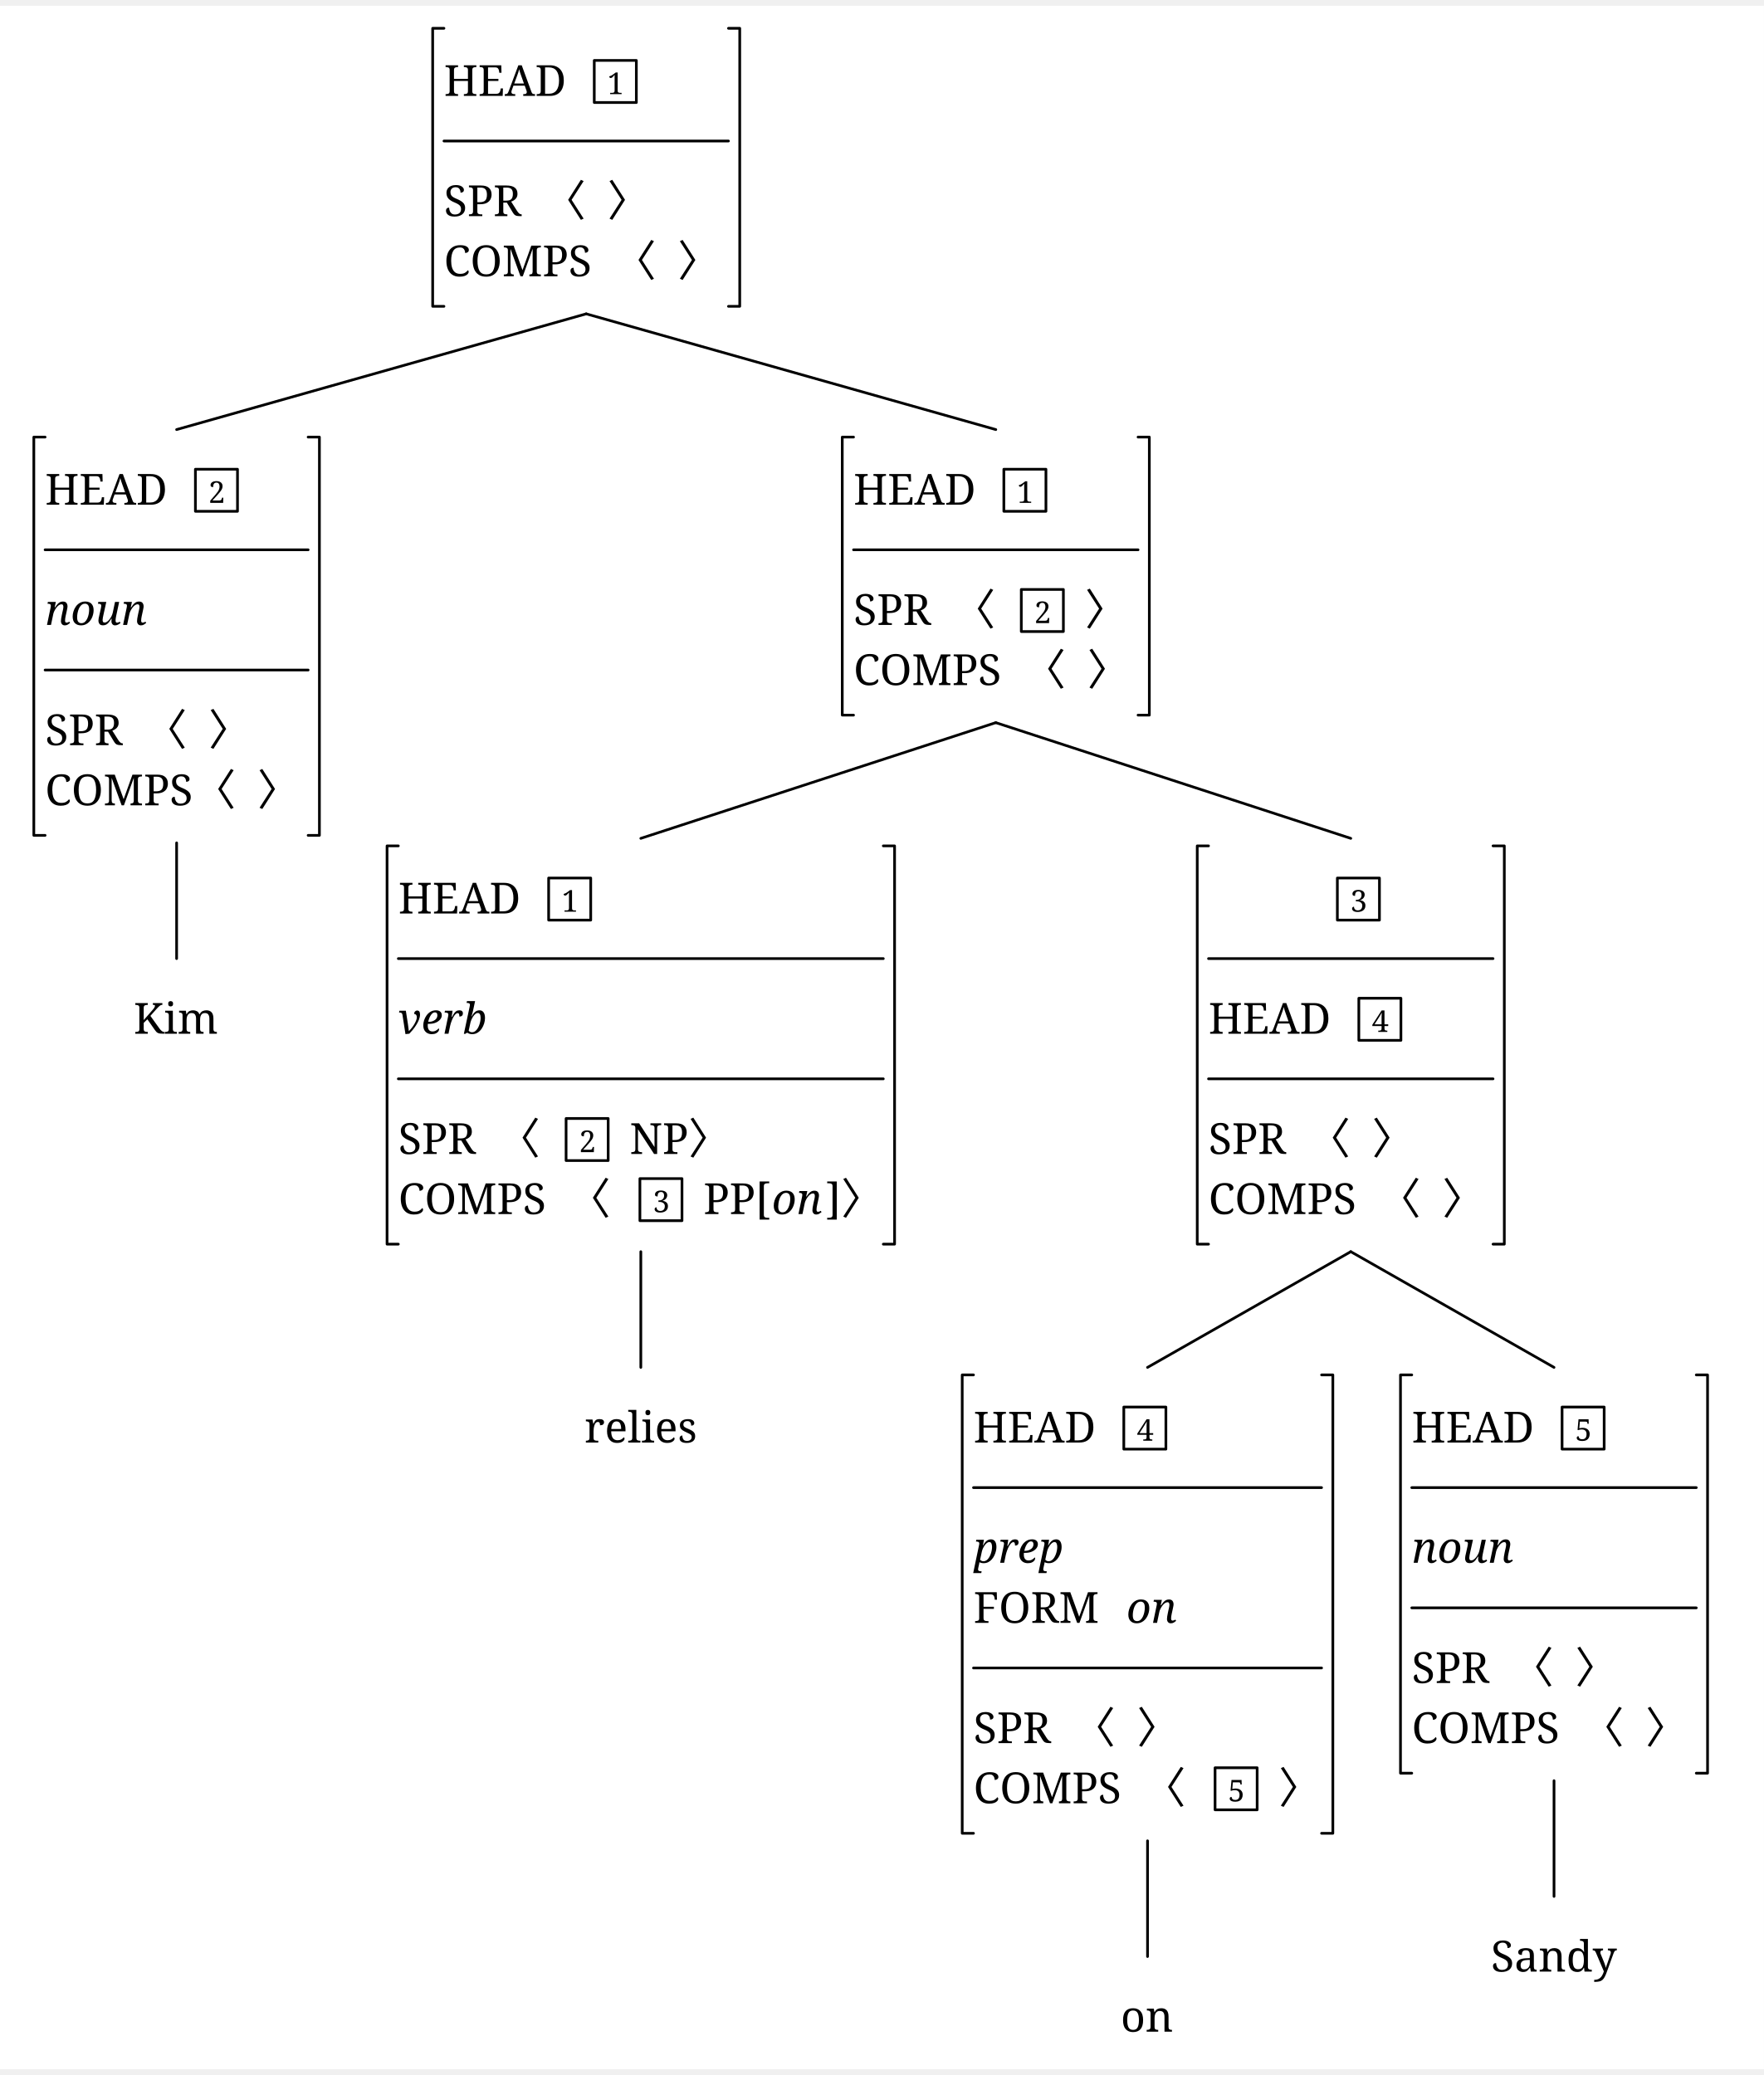
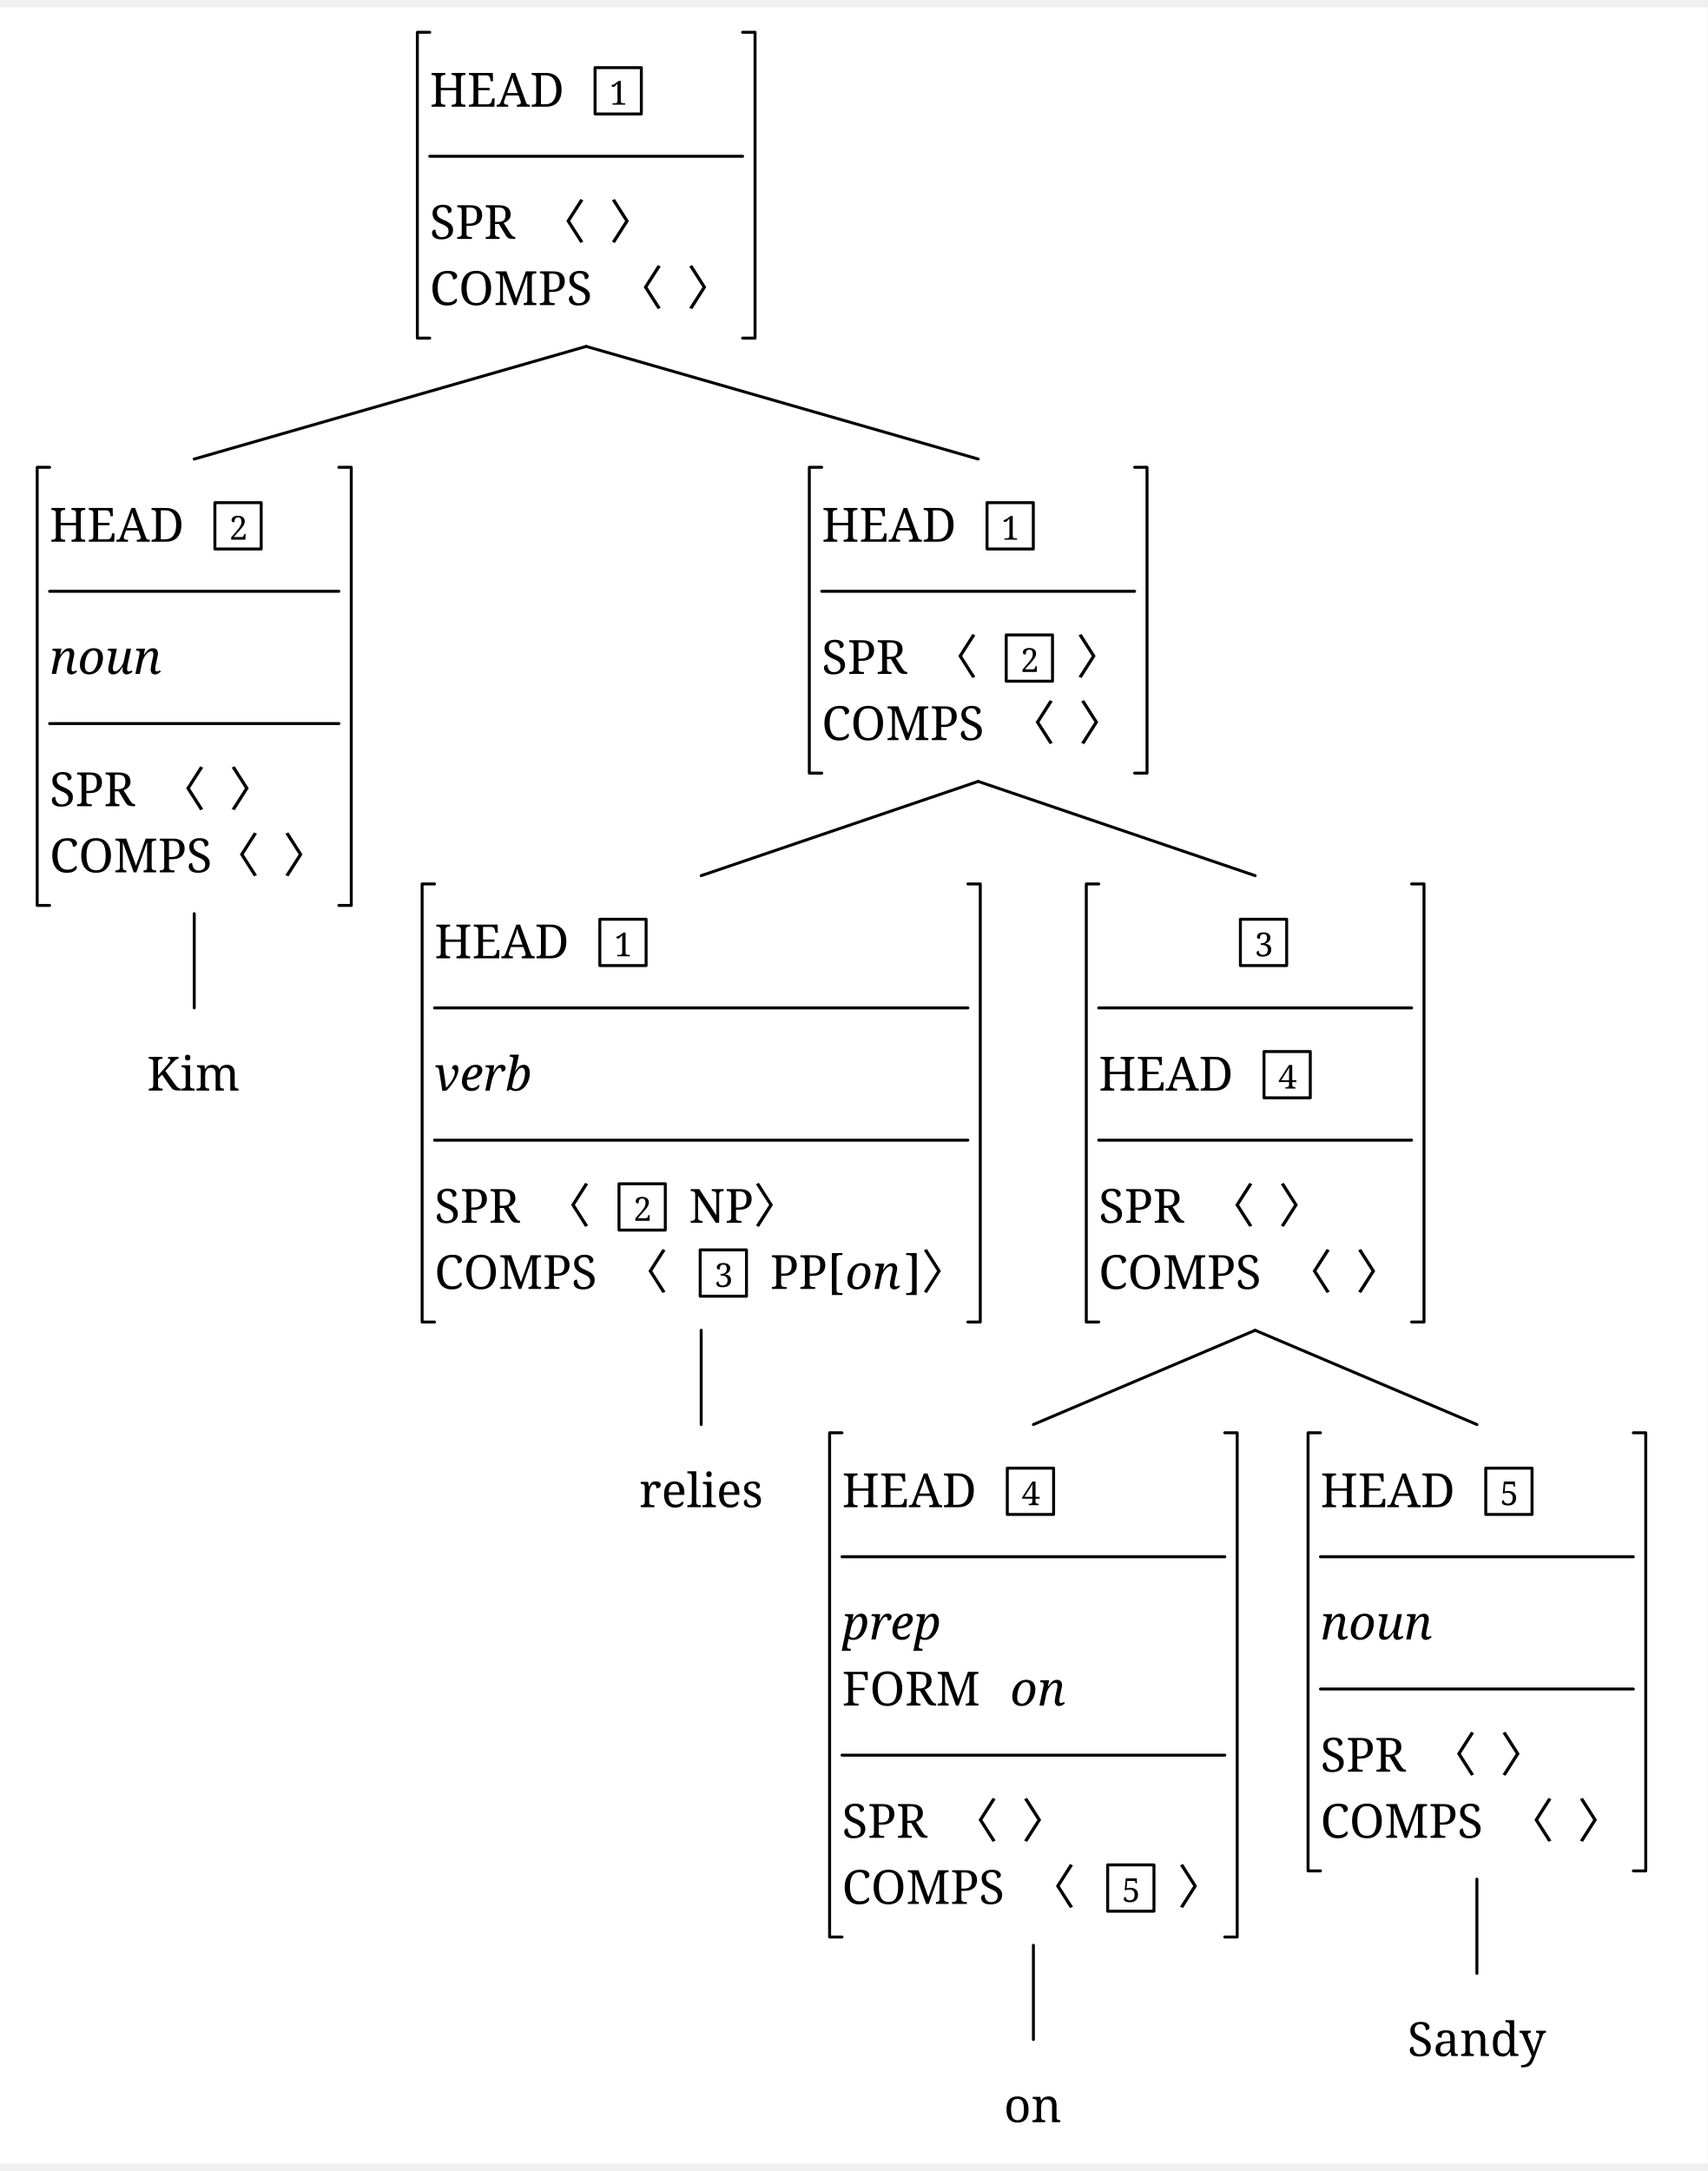
- <svg xmlns="http://www.w3.org/2000/svg" width="1297.52" height="1526.56" viewBox="-16.8, 0, 1314.32, 1537.76" version="1.1">
+ <svg xmlns="http://www.w3.org/2000/svg" width="1140.24" height="1449.431" viewBox="-16.8, 0, 1157.04, 1460.631" version="1.1">
  <defs>
    <marker id="arrow" markerUnits="userSpaceOnUse" viewBox="0 0 10 10" refX="10" refY="5" markerWidth="16.8" markerHeight="16.8" orient="auto">
      <path d="M 0 0 L 10 5 L 0 10" fill="black" />
    </marker>
    <marker id="arrowBackward" markerUnits="userSpaceOnUse" viewBox="0 0 10 10" refX="5" refY="5" markerWidth="16.8" markerHeight="16.8" orient="auto">
      <path d="M 0 0 L 10 5 L 0 10 z" fill="black" />
    </marker>
    <marker id="arrowForward" markerUnits="userSpaceOnUse" viewBox="0 0 10 10" refX="5" refY="5" markerWidth="16.8" markerHeight="16.8" orient="auto">
      <path d="M 10 0 L 0 5 L 10 10 z" fill="black" />
    </marker>
    <marker id="arrowBothways" markerUnits="userSpaceOnUse" viewBox="0 0 30 10" refX="15" refY="5" markerWidth="50.4" markerHeight="16.8" orient="auto">
      <path d="M 0 5 L 10 0 L 10 5 L 20 5 L 20 0 L 30 5 L 20 10 L 20 5 L 10 5 L 10 10 z" fill="black" />
    </marker>
    <pattern id="hatchBlack" x="10" y="10" width="10" height="10" patternUnits="userSpaceOnUse" patternTransform="rotate(45)">
      <line x1="0" y="0" x2="0" y2="10" stroke="black" stroke-width="4" />
    </pattern>
    <pattern id="hatchForNode" x="10" y="10" width="10" height="10" patternUnits="userSpaceOnUse" patternTransform="rotate(45)">
      <line x1="0" y="0" x2="0" y2="10" stroke="black" stroke-width="4" />
    </pattern>
    <pattern id="hatchForLeaf" x="10" y="10" width="10" height="10" patternUnits="userSpaceOnUse" patternTransform="rotate(45)">
      <line x1="0" y="0" x2="0" y2="10" stroke="black" stroke-width="4" />
    </pattern>
  </defs>
-   <rect x="-16.8" y="0" width="1314.32" height="1537.76" stroke="none" fill="white" />"
- <text white-space="pre" alignment-baseline="text-top" style="fill: black; storoke-width: 0; font-size: 32px;" x="313.99" y="67.2">
-     <tspan x="313.99" y="67.2" style="" text-decoration="" font-family="'Noto Serif', 'Noto Serif JP', OpenMoji, 'OpenMoji Color', 'OpenMoji Black', serif">HEAD<tspan style="fill:none;">￭</tspan>
+   <rect x="-16.8" y="0" width="1157.04" height="1460.631" stroke="none" fill="white" />"
+ <text white-space="pre" alignment-baseline="text-top" style="fill: black; storoke-width: 0; font-size: 32px;" x="274.37" y="67.2">
+     <tspan x="274.37" y="67.2" style="" text-decoration="" font-family="'Noto Serif', 'Noto Serif JP', OpenMoji, 'OpenMoji Color', 'OpenMoji Black', serif">HEAD<tspan style="fill:none;">￭</tspan>
    </tspan>
-     <tspan x="435.67" y="65.84" style="font-size: 70%; " text-decoration="" font-family="'Noto Serif', 'Noto Serif JP', OpenMoji, 'OpenMoji Color', 'OpenMoji Black', serif">1</tspan>
-     <tspan x="313.99" y="156.8" style="" text-decoration="" font-family="'Noto Serif', 'Noto Serif JP', OpenMoji, 'OpenMoji Color', 'OpenMoji Black', serif">SPR<tspan style="fill:none;">￭</tspan>〈<tspan style="fill:none;">￭</tspan>〉</tspan>
-     <tspan x="313.99" y="201.6" style="" text-decoration="" font-family="'Noto Serif', 'Noto Serif JP', OpenMoji, 'OpenMoji Color', 'OpenMoji Black', serif">COMPS<tspan style="fill:none;">￭</tspan>〈<tspan style="fill:none;">￭</tspan>〉</tspan>
+     <tspan x="396.05" y="65.84" style="font-size: 70%; " text-decoration="" font-family="'Noto Serif', 'Noto Serif JP', OpenMoji, 'OpenMoji Color', 'OpenMoji Black', serif">1</tspan>
+     <tspan x="274.37" y="156.8" style="" text-decoration="" font-family="'Noto Serif', 'Noto Serif JP', OpenMoji, 'OpenMoji Color', 'OpenMoji Black', serif">SPR<tspan style="fill:none;">￭</tspan>〈<tspan style="fill:none;">￭</tspan>〉</tspan>
+     <tspan x="274.37" y="201.6" style="" text-decoration="" font-family="'Noto Serif', 'Noto Serif JP', OpenMoji, 'OpenMoji Color', 'OpenMoji Black', serif">COMPS<tspan style="fill:none;">￭</tspan>〈<tspan style="fill:none;">￭</tspan>〉</tspan>
  </text>
-   <text white-space="pre" alignment-baseline="text-top" style="fill: black; storoke-width: 0; font-size: 32px;" x="16.8" y="371.84">
-     <tspan x="16.8" y="371.84" style="" text-decoration="" font-family="'Noto Serif', 'Noto Serif JP', OpenMoji, 'OpenMoji Color', 'OpenMoji Black', serif">HEAD<tspan style="fill:none;">￭</tspan>
+   <text white-space="pre" alignment-baseline="text-top" style="fill: black; storoke-width: 0; font-size: 32px;" x="16.8" y="361.911">
+     <tspan x="16.8" y="361.911" style="" text-decoration="" font-family="'Noto Serif', 'Noto Serif JP', OpenMoji, 'OpenMoji Color', 'OpenMoji Black', serif">HEAD<tspan style="fill:none;">￭</tspan>
    </tspan>
-     <tspan x="138.48" y="370.48" style="font-size: 70%; " text-decoration="" font-family="'Noto Serif', 'Noto Serif JP', OpenMoji, 'OpenMoji Color', 'OpenMoji Black', serif">2</tspan>
-     <tspan x="16.8" y="461.44" style="font-style: italic; " text-decoration="" font-family="'Noto Serif', 'Noto Serif JP', OpenMoji, 'OpenMoji Color', 'OpenMoji Black', serif">noun</tspan>
-     <tspan x="16.8" y="551.04" style="" text-decoration="" font-family="'Noto Serif', 'Noto Serif JP', OpenMoji, 'OpenMoji Color', 'OpenMoji Black', serif">SPR<tspan style="fill:none;">￭</tspan>〈<tspan style="fill:none;">￭</tspan>〉</tspan>
-     <tspan x="16.8" y="595.84" style="" text-decoration="" font-family="'Noto Serif', 'Noto Serif JP', OpenMoji, 'OpenMoji Color', 'OpenMoji Black', serif">COMPS〈<tspan style="fill:none;">￭</tspan>〉</tspan>
+     <tspan x="138.48" y="360.551" style="font-size: 70%; " text-decoration="" font-family="'Noto Serif', 'Noto Serif JP', OpenMoji, 'OpenMoji Color', 'OpenMoji Black', serif">2</tspan>
+     <tspan x="16.8" y="451.511" style="font-style: italic; " text-decoration="" font-family="'Noto Serif', 'Noto Serif JP', OpenMoji, 'OpenMoji Color', 'OpenMoji Black', serif">noun</tspan>
+     <tspan x="16.8" y="541.111" style="" text-decoration="" font-family="'Noto Serif', 'Noto Serif JP', OpenMoji, 'OpenMoji Color', 'OpenMoji Black', serif">SPR<tspan style="fill:none;">￭</tspan>〈<tspan style="fill:none;">￭</tspan>〉</tspan>
+     <tspan x="16.8" y="585.911" style="" text-decoration="" font-family="'Noto Serif', 'Noto Serif JP', OpenMoji, 'OpenMoji Color', 'OpenMoji Black', serif">COMPS〈<tspan style="fill:none;">￭</tspan>〉</tspan>
  </text>
-   <text white-space="pre" alignment-baseline="text-top" style="fill: black; storoke-width: 0; font-size: 32px;" x="82.8" y="766.08">
-     <tspan x="82.8" y="766.08" style="" text-decoration="" font-family="'Noto Serif', 'Noto Serif JP', OpenMoji, 'OpenMoji Color', 'OpenMoji Black', serif">Kim</tspan>
+   <text white-space="pre" alignment-baseline="text-top" style="fill: black; storoke-width: 0; font-size: 32px;" x="82.8" y="733.751">
+     <tspan x="82.8" y="733.751" style="" text-decoration="" font-family="'Noto Serif', 'Noto Serif JP', OpenMoji, 'OpenMoji Color', 'OpenMoji Black', serif">Kim</tspan>
  </text>
-   <text white-space="pre" alignment-baseline="text-top" style="fill: black; storoke-width: 0; font-size: 32px;" x="619.18" y="371.84">
-     <tspan x="619.18" y="371.84" style="" text-decoration="" font-family="'Noto Serif', 'Noto Serif JP', OpenMoji, 'OpenMoji Color', 'OpenMoji Black', serif">HEAD<tspan style="fill:none;">￭</tspan>
+   <text white-space="pre" alignment-baseline="text-top" style="fill: black; storoke-width: 0; font-size: 32px;" x="539.94" y="361.911">
+     <tspan x="539.94" y="361.911" style="" text-decoration="" font-family="'Noto Serif', 'Noto Serif JP', OpenMoji, 'OpenMoji Color', 'OpenMoji Black', serif">HEAD<tspan style="fill:none;">￭</tspan>
    </tspan>
-     <tspan x="740.86" y="370.48" style="font-size: 70%; " text-decoration="" font-family="'Noto Serif', 'Noto Serif JP', OpenMoji, 'OpenMoji Color', 'OpenMoji Black', serif">1</tspan>
-     <tspan x="619.18" y="461.44" style="" text-decoration="" font-family="'Noto Serif', 'Noto Serif JP', OpenMoji, 'OpenMoji Color', 'OpenMoji Black', serif">SPR<tspan style="fill:none;">￭</tspan>〈<tspan style="fill:none;">￭</tspan>
+     <tspan x="661.62" y="360.551" style="font-size: 70%; " text-decoration="" font-family="'Noto Serif', 'Noto Serif JP', OpenMoji, 'OpenMoji Color', 'OpenMoji Black', serif">1</tspan>
+     <tspan x="539.94" y="451.511" style="" text-decoration="" font-family="'Noto Serif', 'Noto Serif JP', OpenMoji, 'OpenMoji Color', 'OpenMoji Black', serif">SPR<tspan style="fill:none;">￭</tspan>〈<tspan style="fill:none;">￭</tspan>
    </tspan>
-     <tspan x="753.86" y="460.08" style="font-size: 70%; " text-decoration="" font-family="'Noto Serif', 'Noto Serif JP', OpenMoji, 'OpenMoji Color', 'OpenMoji Black', serif">2</tspan>
-     <tspan x="775.54" y="461.44" style="" text-decoration="" font-family="'Noto Serif', 'Noto Serif JP', OpenMoji, 'OpenMoji Color', 'OpenMoji Black', serif">
+     <tspan x="674.62" y="450.151" style="font-size: 70%; " text-decoration="" font-family="'Noto Serif', 'Noto Serif JP', OpenMoji, 'OpenMoji Color', 'OpenMoji Black', serif">2</tspan>
+     <tspan x="696.3" y="451.511" style="" text-decoration="" font-family="'Noto Serif', 'Noto Serif JP', OpenMoji, 'OpenMoji Color', 'OpenMoji Black', serif">
      <tspan style="fill:none;">￭</tspan>〉</tspan>
-     <tspan x="619.18" y="506.24" style="" text-decoration="" font-family="'Noto Serif', 'Noto Serif JP', OpenMoji, 'OpenMoji Color', 'OpenMoji Black', serif">COMPS<tspan style="fill:none;">￭</tspan>〈<tspan style="fill:none;">￭</tspan>〉</tspan>
+     <tspan x="539.94" y="496.311" style="" text-decoration="" font-family="'Noto Serif', 'Noto Serif JP', OpenMoji, 'OpenMoji Color', 'OpenMoji Black', serif">COMPS<tspan style="fill:none;">￭</tspan>〈<tspan style="fill:none;">￭</tspan>〉</tspan>
  </text>
-   <text white-space="pre" alignment-baseline="text-top" style="fill: black; storoke-width: 0; font-size: 32px;" x="280.0" y="676.48">
-     <tspan x="280.0" y="676.48" style="" text-decoration="" font-family="'Noto Serif', 'Noto Serif JP', OpenMoji, 'OpenMoji Color', 'OpenMoji Black', serif">HEAD<tspan style="fill:none;">￭</tspan>
+   <text white-space="pre" alignment-baseline="text-top" style="fill: black; storoke-width: 0; font-size: 32px;" x="277.6" y="644.151">
+     <tspan x="277.6" y="644.151" style="" text-decoration="" font-family="'Noto Serif', 'Noto Serif JP', OpenMoji, 'OpenMoji Color', 'OpenMoji Black', serif">HEAD<tspan style="fill:none;">￭</tspan>
    </tspan>
-     <tspan x="401.68" y="675.12" style="font-size: 70%; " text-decoration="" font-family="'Noto Serif', 'Noto Serif JP', OpenMoji, 'OpenMoji Color', 'OpenMoji Black', serif">1</tspan>
-     <tspan x="280.0" y="766.08" style="font-style: italic; " text-decoration="" font-family="'Noto Serif', 'Noto Serif JP', OpenMoji, 'OpenMoji Color', 'OpenMoji Black', serif">verb</tspan>
-     <tspan x="280.0" y="855.68" style="" text-decoration="" font-family="'Noto Serif', 'Noto Serif JP', OpenMoji, 'OpenMoji Color', 'OpenMoji Black', serif">SPR<tspan style="fill:none;">￭</tspan>〈<tspan style="fill:none;">￭</tspan>
+     <tspan x="399.28" y="642.791" style="font-size: 70%; " text-decoration="" font-family="'Noto Serif', 'Noto Serif JP', OpenMoji, 'OpenMoji Color', 'OpenMoji Black', serif">1</tspan>
+     <tspan x="277.6" y="733.751" style="font-style: italic; " text-decoration="" font-family="'Noto Serif', 'Noto Serif JP', OpenMoji, 'OpenMoji Color', 'OpenMoji Black', serif">verb</tspan>
+     <tspan x="277.6" y="823.351" style="" text-decoration="" font-family="'Noto Serif', 'Noto Serif JP', OpenMoji, 'OpenMoji Color', 'OpenMoji Black', serif">SPR<tspan style="fill:none;">￭</tspan>〈<tspan style="fill:none;">￭</tspan>
    </tspan>
-     <tspan x="414.68" y="854.32" style="font-size: 70%; " text-decoration="" font-family="'Noto Serif', 'Noto Serif JP', OpenMoji, 'OpenMoji Color', 'OpenMoji Black', serif">2</tspan>
-     <tspan x="436.36" y="855.68" style="" text-decoration="" font-family="'Noto Serif', 'Noto Serif JP', OpenMoji, 'OpenMoji Color', 'OpenMoji Black', serif">
+     <tspan x="412.28" y="821.991" style="font-size: 70%; " text-decoration="" font-family="'Noto Serif', 'Noto Serif JP', OpenMoji, 'OpenMoji Color', 'OpenMoji Black', serif">2</tspan>
+     <tspan x="433.96" y="823.351" style="" text-decoration="" font-family="'Noto Serif', 'Noto Serif JP', OpenMoji, 'OpenMoji Color', 'OpenMoji Black', serif">
      <tspan style="fill:none;">￭</tspan>NP〉</tspan>
-     <tspan x="280.0" y="900.48" style="" text-decoration="" font-family="'Noto Serif', 'Noto Serif JP', OpenMoji, 'OpenMoji Color', 'OpenMoji Black', serif">COMPS<tspan style="fill:none;">￭</tspan>〈<tspan style="fill:none;">￭</tspan>
+     <tspan x="277.6" y="868.151" style="" text-decoration="" font-family="'Noto Serif', 'Noto Serif JP', OpenMoji, 'OpenMoji Color', 'OpenMoji Black', serif">COMPS<tspan style="fill:none;">￭</tspan>〈<tspan style="fill:none;">￭</tspan>
    </tspan>
-     <tspan x="469.68" y="899.12" style="font-size: 70%; " text-decoration="" font-family="'Noto Serif', 'Noto Serif JP', OpenMoji, 'OpenMoji Color', 'OpenMoji Black', serif">3</tspan>
-     <tspan x="491.36" y="900.48" style="" text-decoration="" font-family="'Noto Serif', 'Noto Serif JP', OpenMoji, 'OpenMoji Color', 'OpenMoji Black', serif">
+     <tspan x="467.28" y="866.791" style="font-size: 70%; " text-decoration="" font-family="'Noto Serif', 'Noto Serif JP', OpenMoji, 'OpenMoji Color', 'OpenMoji Black', serif">3</tspan>
+     <tspan x="488.96" y="868.151" style="" text-decoration="" font-family="'Noto Serif', 'Noto Serif JP', OpenMoji, 'OpenMoji Color', 'OpenMoji Black', serif">
      <tspan style="fill:none;">￭</tspan>PP[</tspan>
-     <tspan x="558.36" y="900.48" style="font-style: italic; " text-decoration="" font-family="'Noto Serif', 'Noto Serif JP', OpenMoji, 'OpenMoji Color', 'OpenMoji Black', serif">on</tspan>
-     <tspan x="598.36" y="900.48" style="" text-decoration="" font-family="'Noto Serif', 'Noto Serif JP', OpenMoji, 'OpenMoji Color', 'OpenMoji Black', serif">]〉</tspan>
+     <tspan x="555.96" y="868.151" style="font-style: italic; " text-decoration="" font-family="'Noto Serif', 'Noto Serif JP', OpenMoji, 'OpenMoji Color', 'OpenMoji Black', serif">on</tspan>
+     <tspan x="595.96" y="868.151" style="" text-decoration="" font-family="'Noto Serif', 'Noto Serif JP', OpenMoji, 'OpenMoji Color', 'OpenMoji Black', serif">]〉</tspan>
  </text>
-   <text white-space="pre" alignment-baseline="text-top" style="fill: black; storoke-width: 0; font-size: 32px;" x="418.68" y="1070.72">
-     <tspan x="418.68" y="1070.72" style="" text-decoration="" font-family="'Noto Serif', 'Noto Serif JP', OpenMoji, 'OpenMoji Color', 'OpenMoji Black', serif">relies</tspan>
+   <text white-space="pre" alignment-baseline="text-top" style="fill: black; storoke-width: 0; font-size: 32px;" x="416.28" y="1015.991">
+     <tspan x="416.28" y="1015.991" style="" text-decoration="" font-family="'Noto Serif', 'Noto Serif JP', OpenMoji, 'OpenMoji Color', 'OpenMoji Black', serif">relies</tspan>
  </text>
-   <text white-space="pre" alignment-baseline="text-top" style="fill: black; storoke-width: 0; font-size: 32px;" x="883.68" y="676.48">
-     <tspan x="883.68" y="676.48" style="" text-decoration="" font-family="'Noto Serif', 'Noto Serif JP', OpenMoji, 'OpenMoji Color', 'OpenMoji Black', serif">
+   <text white-space="pre" alignment-baseline="text-top" style="fill: black; storoke-width: 0; font-size: 32px;" x="727.6" y="644.151">
+     <tspan x="727.6" y="644.151" style="" text-decoration="" font-family="'Noto Serif', 'Noto Serif JP', OpenMoji, 'OpenMoji Color', 'OpenMoji Black', serif">
      <tspan style="fill:none;">￭￭￭￭￭￭</tspan>
    </tspan>
-     <tspan x="989.36" y="675.12" style="font-size: 70%; " text-decoration="" font-family="'Noto Serif', 'Noto Serif JP', OpenMoji, 'OpenMoji Color', 'OpenMoji Black', serif">3</tspan>
-     <tspan x="883.68" y="766.08" style="" text-decoration="" font-family="'Noto Serif', 'Noto Serif JP', OpenMoji, 'OpenMoji Color', 'OpenMoji Black', serif">HEAD<tspan style="fill:none;">￭</tspan>
+     <tspan x="833.28" y="642.791" style="font-size: 70%; " text-decoration="" font-family="'Noto Serif', 'Noto Serif JP', OpenMoji, 'OpenMoji Color', 'OpenMoji Black', serif">3</tspan>
+     <tspan x="727.6" y="733.751" style="" text-decoration="" font-family="'Noto Serif', 'Noto Serif JP', OpenMoji, 'OpenMoji Color', 'OpenMoji Black', serif">HEAD<tspan style="fill:none;">￭</tspan>
    </tspan>
-     <tspan x="1005.36" y="764.72" style="font-size: 70%; " text-decoration="" font-family="'Noto Serif', 'Noto Serif JP', OpenMoji, 'OpenMoji Color', 'OpenMoji Black', serif">4</tspan>
-     <tspan x="883.68" y="855.68" style="" text-decoration="" font-family="'Noto Serif', 'Noto Serif JP', OpenMoji, 'OpenMoji Color', 'OpenMoji Black', serif">SPR<tspan style="fill:none;">￭</tspan>〈<tspan style="fill:none;">￭</tspan>〉</tspan>
-     <tspan x="883.68" y="900.48" style="" text-decoration="" font-family="'Noto Serif', 'Noto Serif JP', OpenMoji, 'OpenMoji Color', 'OpenMoji Black', serif">COMPS<tspan style="fill:none;">￭</tspan>〈<tspan style="fill:none;">￭</tspan>〉</tspan>
+     <tspan x="849.28" y="732.391" style="font-size: 70%; " text-decoration="" font-family="'Noto Serif', 'Noto Serif JP', OpenMoji, 'OpenMoji Color', 'OpenMoji Black', serif">4</tspan>
+     <tspan x="727.6" y="823.351" style="" text-decoration="" font-family="'Noto Serif', 'Noto Serif JP', OpenMoji, 'OpenMoji Color', 'OpenMoji Black', serif">SPR<tspan style="fill:none;">￭</tspan>〈<tspan style="fill:none;">￭</tspan>〉</tspan>
+     <tspan x="727.6" y="868.151" style="" text-decoration="" font-family="'Noto Serif', 'Noto Serif JP', OpenMoji, 'OpenMoji Color', 'OpenMoji Black', serif">COMPS<tspan style="fill:none;">￭</tspan>〈<tspan style="fill:none;">￭</tspan>〉</tspan>
  </text>
-   <text white-space="pre" alignment-baseline="text-top" style="fill: black; storoke-width: 0; font-size: 32px;" x="708.56" y="1070.72">
-     <tspan x="708.56" y="1070.72" style="" text-decoration="" font-family="'Noto Serif', 'Noto Serif JP', OpenMoji, 'OpenMoji Color', 'OpenMoji Black', serif">HEAD<tspan style="fill:none;">￭</tspan>
+   <text white-space="pre" alignment-baseline="text-top" style="fill: black; storoke-width: 0; font-size: 32px;" x="553.68" y="1015.991">
+     <tspan x="553.68" y="1015.991" style="" text-decoration="" font-family="'Noto Serif', 'Noto Serif JP', OpenMoji, 'OpenMoji Color', 'OpenMoji Black', serif">HEAD<tspan style="fill:none;">￭</tspan>
    </tspan>
-     <tspan x="830.24" y="1069.36" style="font-size: 70%; " text-decoration="" font-family="'Noto Serif', 'Noto Serif JP', OpenMoji, 'OpenMoji Color', 'OpenMoji Black', serif">4</tspan>
-     <tspan x="708.56" y="1160.32" style="font-style: italic; " text-decoration="" font-family="'Noto Serif', 'Noto Serif JP', OpenMoji, 'OpenMoji Color', 'OpenMoji Black', serif">prep</tspan>
-     <tspan x="708.56" y="1205.12" style="" text-decoration="" font-family="'Noto Serif', 'Noto Serif JP', OpenMoji, 'OpenMoji Color', 'OpenMoji Black', serif">FORM<tspan style="fill:none;">￭</tspan>
+     <tspan x="675.36" y="1014.631" style="font-size: 70%; " text-decoration="" font-family="'Noto Serif', 'Noto Serif JP', OpenMoji, 'OpenMoji Color', 'OpenMoji Black', serif">4</tspan>
+     <tspan x="553.68" y="1105.591" style="font-style: italic; " text-decoration="" font-family="'Noto Serif', 'Noto Serif JP', OpenMoji, 'OpenMoji Color', 'OpenMoji Black', serif">prep</tspan>
+     <tspan x="553.68" y="1150.391" style="" text-decoration="" font-family="'Noto Serif', 'Noto Serif JP', OpenMoji, 'OpenMoji Color', 'OpenMoji Black', serif">FORM<tspan style="fill:none;">￭</tspan>
    </tspan>
-     <tspan x="822.56" y="1205.12" style="font-style: italic; " text-decoration="" font-family="'Noto Serif', 'Noto Serif JP', OpenMoji, 'OpenMoji Color', 'OpenMoji Black', serif">on</tspan>
-     <tspan x="708.56" y="1294.72" style="" text-decoration="" font-family="'Noto Serif', 'Noto Serif JP', OpenMoji, 'OpenMoji Color', 'OpenMoji Black', serif">SPR<tspan style="fill:none;">￭</tspan>〈<tspan style="fill:none;">￭</tspan>〉</tspan>
-     <tspan x="708.56" y="1339.52" style="" text-decoration="" font-family="'Noto Serif', 'Noto Serif JP', OpenMoji, 'OpenMoji Color', 'OpenMoji Black', serif">COMPS<tspan style="fill:none;">￭</tspan>〈<tspan style="fill:none;">￭</tspan>
+     <tspan x="667.68" y="1150.391" style="font-style: italic; " text-decoration="" font-family="'Noto Serif', 'Noto Serif JP', OpenMoji, 'OpenMoji Color', 'OpenMoji Black', serif">on</tspan>
+     <tspan x="553.68" y="1239.991" style="" text-decoration="" font-family="'Noto Serif', 'Noto Serif JP', OpenMoji, 'OpenMoji Color', 'OpenMoji Black', serif">SPR<tspan style="fill:none;">￭</tspan>〈<tspan style="fill:none;">￭</tspan>〉</tspan>
+     <tspan x="553.68" y="1284.791" style="" text-decoration="" font-family="'Noto Serif', 'Noto Serif JP', OpenMoji, 'OpenMoji Color', 'OpenMoji Black', serif">COMPS<tspan style="fill:none;">￭</tspan>〈<tspan style="fill:none;">￭</tspan>
    </tspan>
-     <tspan x="898.24" y="1338.16" style="font-size: 70%; " text-decoration="" font-family="'Noto Serif', 'Noto Serif JP', OpenMoji, 'OpenMoji Color', 'OpenMoji Black', serif">5</tspan>
-     <tspan x="919.92" y="1339.52" style="" text-decoration="" font-family="'Noto Serif', 'Noto Serif JP', OpenMoji, 'OpenMoji Color', 'OpenMoji Black', serif">
+     <tspan x="743.36" y="1283.431" style="font-size: 70%; " text-decoration="" font-family="'Noto Serif', 'Noto Serif JP', OpenMoji, 'OpenMoji Color', 'OpenMoji Black', serif">5</tspan>
+     <tspan x="765.04" y="1284.791" style="" text-decoration="" font-family="'Noto Serif', 'Noto Serif JP', OpenMoji, 'OpenMoji Color', 'OpenMoji Black', serif">
      <tspan style="fill:none;">￭</tspan>〉</tspan>
  </text>
-   <text white-space="pre" alignment-baseline="text-top" style="fill: black; storoke-width: 0; font-size: 32px;" x="818.24" y="1509.76">
-     <tspan x="818.24" y="1509.76" style="" text-decoration="" font-family="'Noto Serif', 'Noto Serif JP', OpenMoji, 'OpenMoji Color', 'OpenMoji Black', serif">on</tspan>
+   <text white-space="pre" alignment-baseline="text-top" style="fill: black; storoke-width: 0; font-size: 32px;" x="663.36" y="1432.631">
+     <tspan x="663.36" y="1432.631" style="" text-decoration="" font-family="'Noto Serif', 'Noto Serif JP', OpenMoji, 'OpenMoji Color', 'OpenMoji Black', serif">on</tspan>
  </text>
-   <text white-space="pre" alignment-baseline="text-top" style="fill: black; storoke-width: 0; font-size: 32px;" x="1035.12" y="1070.72">
-     <tspan x="1035.12" y="1070.72" style="" text-decoration="" font-family="'Noto Serif', 'Noto Serif JP', OpenMoji, 'OpenMoji Color', 'OpenMoji Black', serif">HEAD<tspan style="fill:none;">￭</tspan>
+   <text white-space="pre" alignment-baseline="text-top" style="fill: black; storoke-width: 0; font-size: 32px;" x="877.84" y="1015.991">
+     <tspan x="877.84" y="1015.991" style="" text-decoration="" font-family="'Noto Serif', 'Noto Serif JP', OpenMoji, 'OpenMoji Color', 'OpenMoji Black', serif">HEAD<tspan style="fill:none;">￭</tspan>
    </tspan>
-     <tspan x="1156.8" y="1069.36" style="font-size: 70%; " text-decoration="" font-family="'Noto Serif', 'Noto Serif JP', OpenMoji, 'OpenMoji Color', 'OpenMoji Black', serif">5</tspan>
-     <tspan x="1035.12" y="1160.32" style="font-style: italic; " text-decoration="" font-family="'Noto Serif', 'Noto Serif JP', OpenMoji, 'OpenMoji Color', 'OpenMoji Black', serif">noun</tspan>
-     <tspan x="1035.12" y="1249.92" style="" text-decoration="" font-family="'Noto Serif', 'Noto Serif JP', OpenMoji, 'OpenMoji Color', 'OpenMoji Black', serif">SPR<tspan style="fill:none;">￭</tspan>〈<tspan style="fill:none;">￭</tspan>〉</tspan>
-     <tspan x="1035.12" y="1294.72" style="" text-decoration="" font-family="'Noto Serif', 'Noto Serif JP', OpenMoji, 'OpenMoji Color', 'OpenMoji Black', serif">COMPS<tspan style="fill:none;">￭</tspan>〈<tspan style="fill:none;">￭</tspan>〉</tspan>
+     <tspan x="999.52" y="1014.631" style="font-size: 70%; " text-decoration="" font-family="'Noto Serif', 'Noto Serif JP', OpenMoji, 'OpenMoji Color', 'OpenMoji Black', serif">5</tspan>
+     <tspan x="877.84" y="1105.591" style="font-style: italic; " text-decoration="" font-family="'Noto Serif', 'Noto Serif JP', OpenMoji, 'OpenMoji Color', 'OpenMoji Black', serif">noun</tspan>
+     <tspan x="877.84" y="1195.191" style="" text-decoration="" font-family="'Noto Serif', 'Noto Serif JP', OpenMoji, 'OpenMoji Color', 'OpenMoji Black', serif">SPR<tspan style="fill:none;">￭</tspan>〈<tspan style="fill:none;">￭</tspan>〉</tspan>
+     <tspan x="877.84" y="1239.991" style="" text-decoration="" font-family="'Noto Serif', 'Noto Serif JP', OpenMoji, 'OpenMoji Color', 'OpenMoji Black', serif">COMPS<tspan style="fill:none;">￭</tspan>〈<tspan style="fill:none;">￭</tspan>〉</tspan>
  </text>
-   <text white-space="pre" alignment-baseline="text-top" style="fill: black; storoke-width: 0; font-size: 32px;" x="1094.12" y="1464.96">
-     <tspan x="1094.12" y="1464.96" style="" text-decoration="" font-family="'Noto Serif', 'Noto Serif JP', OpenMoji, 'OpenMoji Color', 'OpenMoji Black', serif">Sandy</tspan>
+   <text white-space="pre" alignment-baseline="text-top" style="fill: black; storoke-width: 0; font-size: 32px;" x="936.84" y="1387.831">
+     <tspan x="936.84" y="1387.831" style="" text-decoration="" font-family="'Noto Serif', 'Noto Serif JP', OpenMoji, 'OpenMoji Color', 'OpenMoji Black', serif">Sandy</tspan>
  </text>
-   <line style="fill: none; stroke:black; stroke-width:2; stroke-linejoin:round; stroke-linecap:round;" x1="114.8" y1="315.84" x2="419.99" y2="229.6" />
-   <line style="fill: none; stroke:black; stroke-width:2; stroke-linejoin:round; stroke-linecap:round;" x1="725.18" y1="315.84" x2="419.99" y2="229.6" />
-   <line style="fill: none; stroke:black; stroke-width:2; stroke-linejoin:round; stroke-linecap:round;" x1="114.8" y1="710.08" x2="114.8" y2="623.84" />
-   <line style="fill: none; stroke:black; stroke-width:2; stroke-linejoin:round; stroke-linecap:round;" x1="460.68" y1="620.48" x2="725.18" y2="534.24" />
-   <line style="fill: none; stroke:black; stroke-width:2; stroke-linejoin:round; stroke-linecap:round;" x1="989.68" y1="620.48" x2="725.18" y2="534.24" />
-   <line style="fill: none; stroke:black; stroke-width:2; stroke-linejoin:round; stroke-linecap:round;" x1="460.68" y1="1014.72" x2="460.68" y2="928.48" />
-   <line style="fill: none; stroke:black; stroke-width:2; stroke-linejoin:round; stroke-linecap:round;" x1="838.24" y1="1014.72" x2="989.68" y2="928.48" />
-   <line style="fill: none; stroke:black; stroke-width:2; stroke-linejoin:round; stroke-linecap:round;" x1="1141.12" y1="1014.72" x2="989.68" y2="928.48" />
-   <line style="fill: none; stroke:black; stroke-width:2; stroke-linejoin:round; stroke-linecap:round;" x1="838.24" y1="1453.76" x2="838.24" y2="1367.52" />
-   <line style="fill: none; stroke:black; stroke-width:2; stroke-linejoin:round; stroke-linecap:round;" x1="1141.12" y1="1408.96" x2="1141.12" y2="1322.72" />
-   <rect style="stroke: black; stroke-linejoin:round; stroke-width:2;" x="425.99" y="40.752" width="31.36" height="31.36" fill="none" />
-   <line style="stroke:black; fill:none; stroke-linecap:round; stroke-width:2; " x1="313.99" y1="100.8" x2="525.99" y2="100.8" />
-   <polyline style="stroke:black; stroke-width:2; fill:none; stroke-linejoin:round; stroke-linecap:round;" points="313.99,16.8 305.59,16.8 305.59,224 313.99,224" />
-   <polyline style="stroke:black; stroke-width:2; fill:none; stroke-linejoin:round; stroke-linecap:round;" points="525.99,16.8 534.39,16.8 534.39,224 525.99,224" />
-   <rect style="stroke: black; stroke-linejoin:round; stroke-width:2;" x="128.8" y="345.392" width="31.36" height="31.36" fill="none" />
-   <line style="stroke:black; fill:none; stroke-linecap:round; stroke-width:2; " x1="16.8" y1="405.44" x2="212.8" y2="405.44" />
-   <line style="stroke:black; fill:none; stroke-linecap:round; stroke-width:2; " x1="16.8" y1="495.04" x2="212.8" y2="495.04" />
-   <polyline style="stroke:black; stroke-width:2; fill:none; stroke-linejoin:round; stroke-linecap:round;" points="16.8,321.44 8.4,321.44 8.4,618.24 16.8,618.24" />
-   <polyline style="stroke:black; stroke-width:2; fill:none; stroke-linejoin:round; stroke-linecap:round;" points="212.8,321.44 221.2,321.44 221.2,618.24 212.8,618.24" />
-   <rect style="stroke: black; stroke-linejoin:round; stroke-width:2;" x="731.18" y="345.392" width="31.36" height="31.36" fill="none" />
-   <line style="stroke:black; fill:none; stroke-linecap:round; stroke-width:2; " x1="619.18" y1="405.44" x2="831.18" y2="405.44" />
-   <rect style="stroke: black; stroke-linejoin:round; stroke-width:2;" x="744.18" y="434.992" width="31.36" height="31.36" fill="none" />
-   <polyline style="stroke:black; stroke-width:2; fill:none; stroke-linejoin:round; stroke-linecap:round;" points="619.18,321.44 610.78,321.44 610.78,528.64 619.18,528.64" />
-   <polyline style="stroke:black; stroke-width:2; fill:none; stroke-linejoin:round; stroke-linecap:round;" points="831.18,321.44 839.58,321.44 839.58,528.64 831.18,528.64" />
-   <rect style="stroke: black; stroke-linejoin:round; stroke-width:2;" x="392.0" y="650.032" width="31.36" height="31.36" fill="none" />
-   <line style="stroke:black; fill:none; stroke-linecap:round; stroke-width:2; " x1="280.0" y1="710.08" x2="641.36" y2="710.08" />
-   <line style="stroke:black; fill:none; stroke-linecap:round; stroke-width:2; " x1="280.0" y1="799.68" x2="641.36" y2="799.68" />
-   <rect style="stroke: black; stroke-linejoin:round; stroke-width:2;" x="405.0" y="829.232" width="31.36" height="31.36" fill="none" />
-   <rect style="stroke: black; stroke-linejoin:round; stroke-width:2;" x="460.0" y="874.032" width="31.36" height="31.36" fill="none" />
-   <polyline style="stroke:black; stroke-width:2; fill:none; stroke-linejoin:round; stroke-linecap:round;" points="280.0,626.08 271.6,626.08 271.6,922.88 280.0,922.88" />
-   <polyline style="stroke:black; stroke-width:2; fill:none; stroke-linejoin:round; stroke-linecap:round;" points="641.36,626.08 649.76,626.08 649.76,922.88 641.36,922.88" />
-   <rect style="stroke: black; stroke-linejoin:round; stroke-width:2;" x="979.68" y="650.032" width="31.36" height="31.36" fill="none" />
-   <line style="stroke:black; fill:none; stroke-linecap:round; stroke-width:2; " x1="883.68" y1="710.08" x2="1095.68" y2="710.08" />
-   <rect style="stroke: black; stroke-linejoin:round; stroke-width:2;" x="995.68" y="739.632" width="31.36" height="31.36" fill="none" />
-   <line style="stroke:black; fill:none; stroke-linecap:round; stroke-width:2; " x1="883.68" y1="799.68" x2="1095.68" y2="799.68" />
-   <polyline style="stroke:black; stroke-width:2; fill:none; stroke-linejoin:round; stroke-linecap:round;" points="883.68,626.08 875.28,626.08 875.28,922.88 883.68,922.88" />
-   <polyline style="stroke:black; stroke-width:2; fill:none; stroke-linejoin:round; stroke-linecap:round;" points="1095.68,626.08 1104.08,626.08 1104.08,922.88 1095.68,922.88" />
-   <rect style="stroke: black; stroke-linejoin:round; stroke-width:2;" x="820.56" y="1044.272" width="31.36" height="31.36" fill="none" />
-   <line style="stroke:black; fill:none; stroke-linecap:round; stroke-width:2; " x1="708.56" y1="1104.32" x2="967.92" y2="1104.32" />
-   <line style="stroke:black; fill:none; stroke-linecap:round; stroke-width:2; " x1="708.56" y1="1238.72" x2="967.92" y2="1238.72" />
-   <rect style="stroke: black; stroke-linejoin:round; stroke-width:2;" x="888.56" y="1313.072" width="31.36" height="31.36" fill="none" />
-   <polyline style="stroke:black; stroke-width:2; fill:none; stroke-linejoin:round; stroke-linecap:round;" points="708.56,1020.32 700.16,1020.32 700.16,1361.92 708.56,1361.92" />
-   <polyline style="stroke:black; stroke-width:2; fill:none; stroke-linejoin:round; stroke-linecap:round;" points="967.92,1020.32 976.32,1020.32 976.32,1361.92 967.92,1361.92" />
-   <rect style="stroke: black; stroke-linejoin:round; stroke-width:2;" x="1147.12" y="1044.272" width="31.36" height="31.36" fill="none" />
-   <line style="stroke:black; fill:none; stroke-linecap:round; stroke-width:2; " x1="1035.12" y1="1104.32" x2="1247.12" y2="1104.32" />
-   <line style="stroke:black; fill:none; stroke-linecap:round; stroke-width:2; " x1="1035.12" y1="1193.92" x2="1247.12" y2="1193.92" />
-   <polyline style="stroke:black; stroke-width:2; fill:none; stroke-linejoin:round; stroke-linecap:round;" points="1035.12,1020.32 1026.72,1020.32 1026.72,1317.12 1035.12,1317.12" />
-   <polyline style="stroke:black; stroke-width:2; fill:none; stroke-linejoin:round; stroke-linecap:round;" points="1247.12,1020.32 1255.52,1020.32 1255.52,1317.12 1247.12,1317.12" />
+   <line style="fill: none; stroke:black; stroke-width:2; stroke-linejoin:round; stroke-linecap:round;" x1="114.8" y1="305.911" x2="380.37" y2="229.6" />
+   <line style="fill: none; stroke:black; stroke-width:2; stroke-linejoin:round; stroke-linecap:round;" x1="645.94" y1="305.911" x2="380.37" y2="229.6" />
+   <line style="fill: none; stroke:black; stroke-width:2; stroke-linejoin:round; stroke-linecap:round;" x1="114.8" y1="677.751" x2="114.8" y2="613.911" />
+   <line style="fill: none; stroke:black; stroke-width:2; stroke-linejoin:round; stroke-linecap:round;" x1="458.28" y1="588.151" x2="645.94" y2="524.311" />
+   <line style="fill: none; stroke:black; stroke-width:2; stroke-linejoin:round; stroke-linecap:round;" x1="833.6" y1="588.151" x2="645.94" y2="524.311" />
+   <line style="fill: none; stroke:black; stroke-width:2; stroke-linejoin:round; stroke-linecap:round;" x1="458.28" y1="959.991" x2="458.28" y2="896.151" />
+   <line style="fill: none; stroke:black; stroke-width:2; stroke-linejoin:round; stroke-linecap:round;" x1="683.36" y1="959.991" x2="833.6" y2="896.151" />
+   <line style="fill: none; stroke:black; stroke-width:2; stroke-linejoin:round; stroke-linecap:round;" x1="983.84" y1="959.991" x2="833.6" y2="896.151" />
+   <line style="fill: none; stroke:black; stroke-width:2; stroke-linejoin:round; stroke-linecap:round;" x1="683.36" y1="1376.631" x2="683.36" y2="1312.791" />
+   <line style="fill: none; stroke:black; stroke-width:2; stroke-linejoin:round; stroke-linecap:round;" x1="983.84" y1="1331.831" x2="983.84" y2="1267.991" />
+   <rect style="stroke: black; stroke-linejoin:round; stroke-width:2;" x="386.37" y="40.752" width="31.36" height="31.36" fill="none" />
+   <line style="stroke:black; fill:none; stroke-linecap:round; stroke-width:2; " x1="274.37" y1="100.8" x2="486.37" y2="100.8" />
+   <polyline style="stroke:black; stroke-width:2; fill:none; stroke-linejoin:round; stroke-linecap:round;" points="274.37,16.8 265.97,16.8 265.97,224 274.37,224" />
+   <polyline style="stroke:black; stroke-width:2; fill:none; stroke-linejoin:round; stroke-linecap:round;" points="486.37,16.8 494.77,16.8 494.77,224 486.37,224" />
+   <rect style="stroke: black; stroke-linejoin:round; stroke-width:2;" x="128.8" y="335.463" width="31.36" height="31.36" fill="none" />
+   <line style="stroke:black; fill:none; stroke-linecap:round; stroke-width:2; " x1="16.8" y1="395.511" x2="212.8" y2="395.511" />
+   <line style="stroke:black; fill:none; stroke-linecap:round; stroke-width:2; " x1="16.8" y1="485.111" x2="212.8" y2="485.111" />
+   <polyline style="stroke:black; stroke-width:2; fill:none; stroke-linejoin:round; stroke-linecap:round;" points="16.8,311.511 8.4,311.511 8.4,608.311 16.8,608.311" />
+   <polyline style="stroke:black; stroke-width:2; fill:none; stroke-linejoin:round; stroke-linecap:round;" points="212.8,311.511 221.2,311.511 221.2,608.311 212.8,608.311" />
+   <rect style="stroke: black; stroke-linejoin:round; stroke-width:2;" x="651.94" y="335.463" width="31.36" height="31.36" fill="none" />
+   <line style="stroke:black; fill:none; stroke-linecap:round; stroke-width:2; " x1="539.94" y1="395.511" x2="751.94" y2="395.511" />
+   <rect style="stroke: black; stroke-linejoin:round; stroke-width:2;" x="664.94" y="425.063" width="31.36" height="31.36" fill="none" />
+   <polyline style="stroke:black; stroke-width:2; fill:none; stroke-linejoin:round; stroke-linecap:round;" points="539.94,311.511 531.54,311.511 531.54,518.711 539.94,518.711" />
+   <polyline style="stroke:black; stroke-width:2; fill:none; stroke-linejoin:round; stroke-linecap:round;" points="751.94,311.511 760.34,311.511 760.34,518.711 751.94,518.711" />
+   <rect style="stroke: black; stroke-linejoin:round; stroke-width:2;" x="389.6" y="617.703" width="31.36" height="31.36" fill="none" />
+   <line style="stroke:black; fill:none; stroke-linecap:round; stroke-width:2; " x1="277.6" y1="677.751" x2="638.96" y2="677.751" />
+   <line style="stroke:black; fill:none; stroke-linecap:round; stroke-width:2; " x1="277.6" y1="767.351" x2="638.96" y2="767.351" />
+   <rect style="stroke: black; stroke-linejoin:round; stroke-width:2;" x="402.6" y="796.903" width="31.36" height="31.36" fill="none" />
+   <rect style="stroke: black; stroke-linejoin:round; stroke-width:2;" x="457.6" y="841.703" width="31.36" height="31.36" fill="none" />
+   <polyline style="stroke:black; stroke-width:2; fill:none; stroke-linejoin:round; stroke-linecap:round;" points="277.6,593.751 269.2,593.751 269.2,890.551 277.6,890.551" />
+   <polyline style="stroke:black; stroke-width:2; fill:none; stroke-linejoin:round; stroke-linecap:round;" points="638.96,593.751 647.36,593.751 647.36,890.551 638.96,890.551" />
+   <rect style="stroke: black; stroke-linejoin:round; stroke-width:2;" x="823.6" y="617.703" width="31.36" height="31.36" fill="none" />
+   <line style="stroke:black; fill:none; stroke-linecap:round; stroke-width:2; " x1="727.6" y1="677.751" x2="939.6" y2="677.751" />
+   <rect style="stroke: black; stroke-linejoin:round; stroke-width:2;" x="839.6" y="707.303" width="31.36" height="31.36" fill="none" />
+   <line style="stroke:black; fill:none; stroke-linecap:round; stroke-width:2; " x1="727.6" y1="767.351" x2="939.6" y2="767.351" />
+   <polyline style="stroke:black; stroke-width:2; fill:none; stroke-linejoin:round; stroke-linecap:round;" points="727.6,593.751 719.2,593.751 719.2,890.551 727.6,890.551" />
+   <polyline style="stroke:black; stroke-width:2; fill:none; stroke-linejoin:round; stroke-linecap:round;" points="939.6,593.751 948.0,593.751 948.0,890.551 939.6,890.551" />
+   <rect style="stroke: black; stroke-linejoin:round; stroke-width:2;" x="665.68" y="989.543" width="31.36" height="31.36" fill="none" />
+   <line style="stroke:black; fill:none; stroke-linecap:round; stroke-width:2; " x1="553.68" y1="1049.591" x2="813.04" y2="1049.591" />
+   <line style="stroke:black; fill:none; stroke-linecap:round; stroke-width:2; " x1="553.68" y1="1183.991" x2="813.04" y2="1183.991" />
+   <rect style="stroke: black; stroke-linejoin:round; stroke-width:2;" x="733.68" y="1258.343" width="31.36" height="31.36" fill="none" />
+   <polyline style="stroke:black; stroke-width:2; fill:none; stroke-linejoin:round; stroke-linecap:round;" points="553.68,965.591 545.28,965.591 545.28,1307.191 553.68,1307.191" />
+   <polyline style="stroke:black; stroke-width:2; fill:none; stroke-linejoin:round; stroke-linecap:round;" points="813.04,965.591 821.44,965.591 821.44,1307.191 813.04,1307.191" />
+   <rect style="stroke: black; stroke-linejoin:round; stroke-width:2;" x="989.84" y="989.543" width="31.36" height="31.36" fill="none" />
+   <line style="stroke:black; fill:none; stroke-linecap:round; stroke-width:2; " x1="877.84" y1="1049.591" x2="1089.84" y2="1049.591" />
+   <line style="stroke:black; fill:none; stroke-linecap:round; stroke-width:2; " x1="877.84" y1="1139.191" x2="1089.84" y2="1139.191" />
+   <polyline style="stroke:black; stroke-width:2; fill:none; stroke-linejoin:round; stroke-linecap:round;" points="877.84,965.591 869.44,965.591 869.44,1262.391 877.84,1262.391" />
+   <polyline style="stroke:black; stroke-width:2; fill:none; stroke-linejoin:round; stroke-linecap:round;" points="1089.84,965.591 1098.24,965.591 1098.24,1262.391 1089.84,1262.391" />
</svg>
